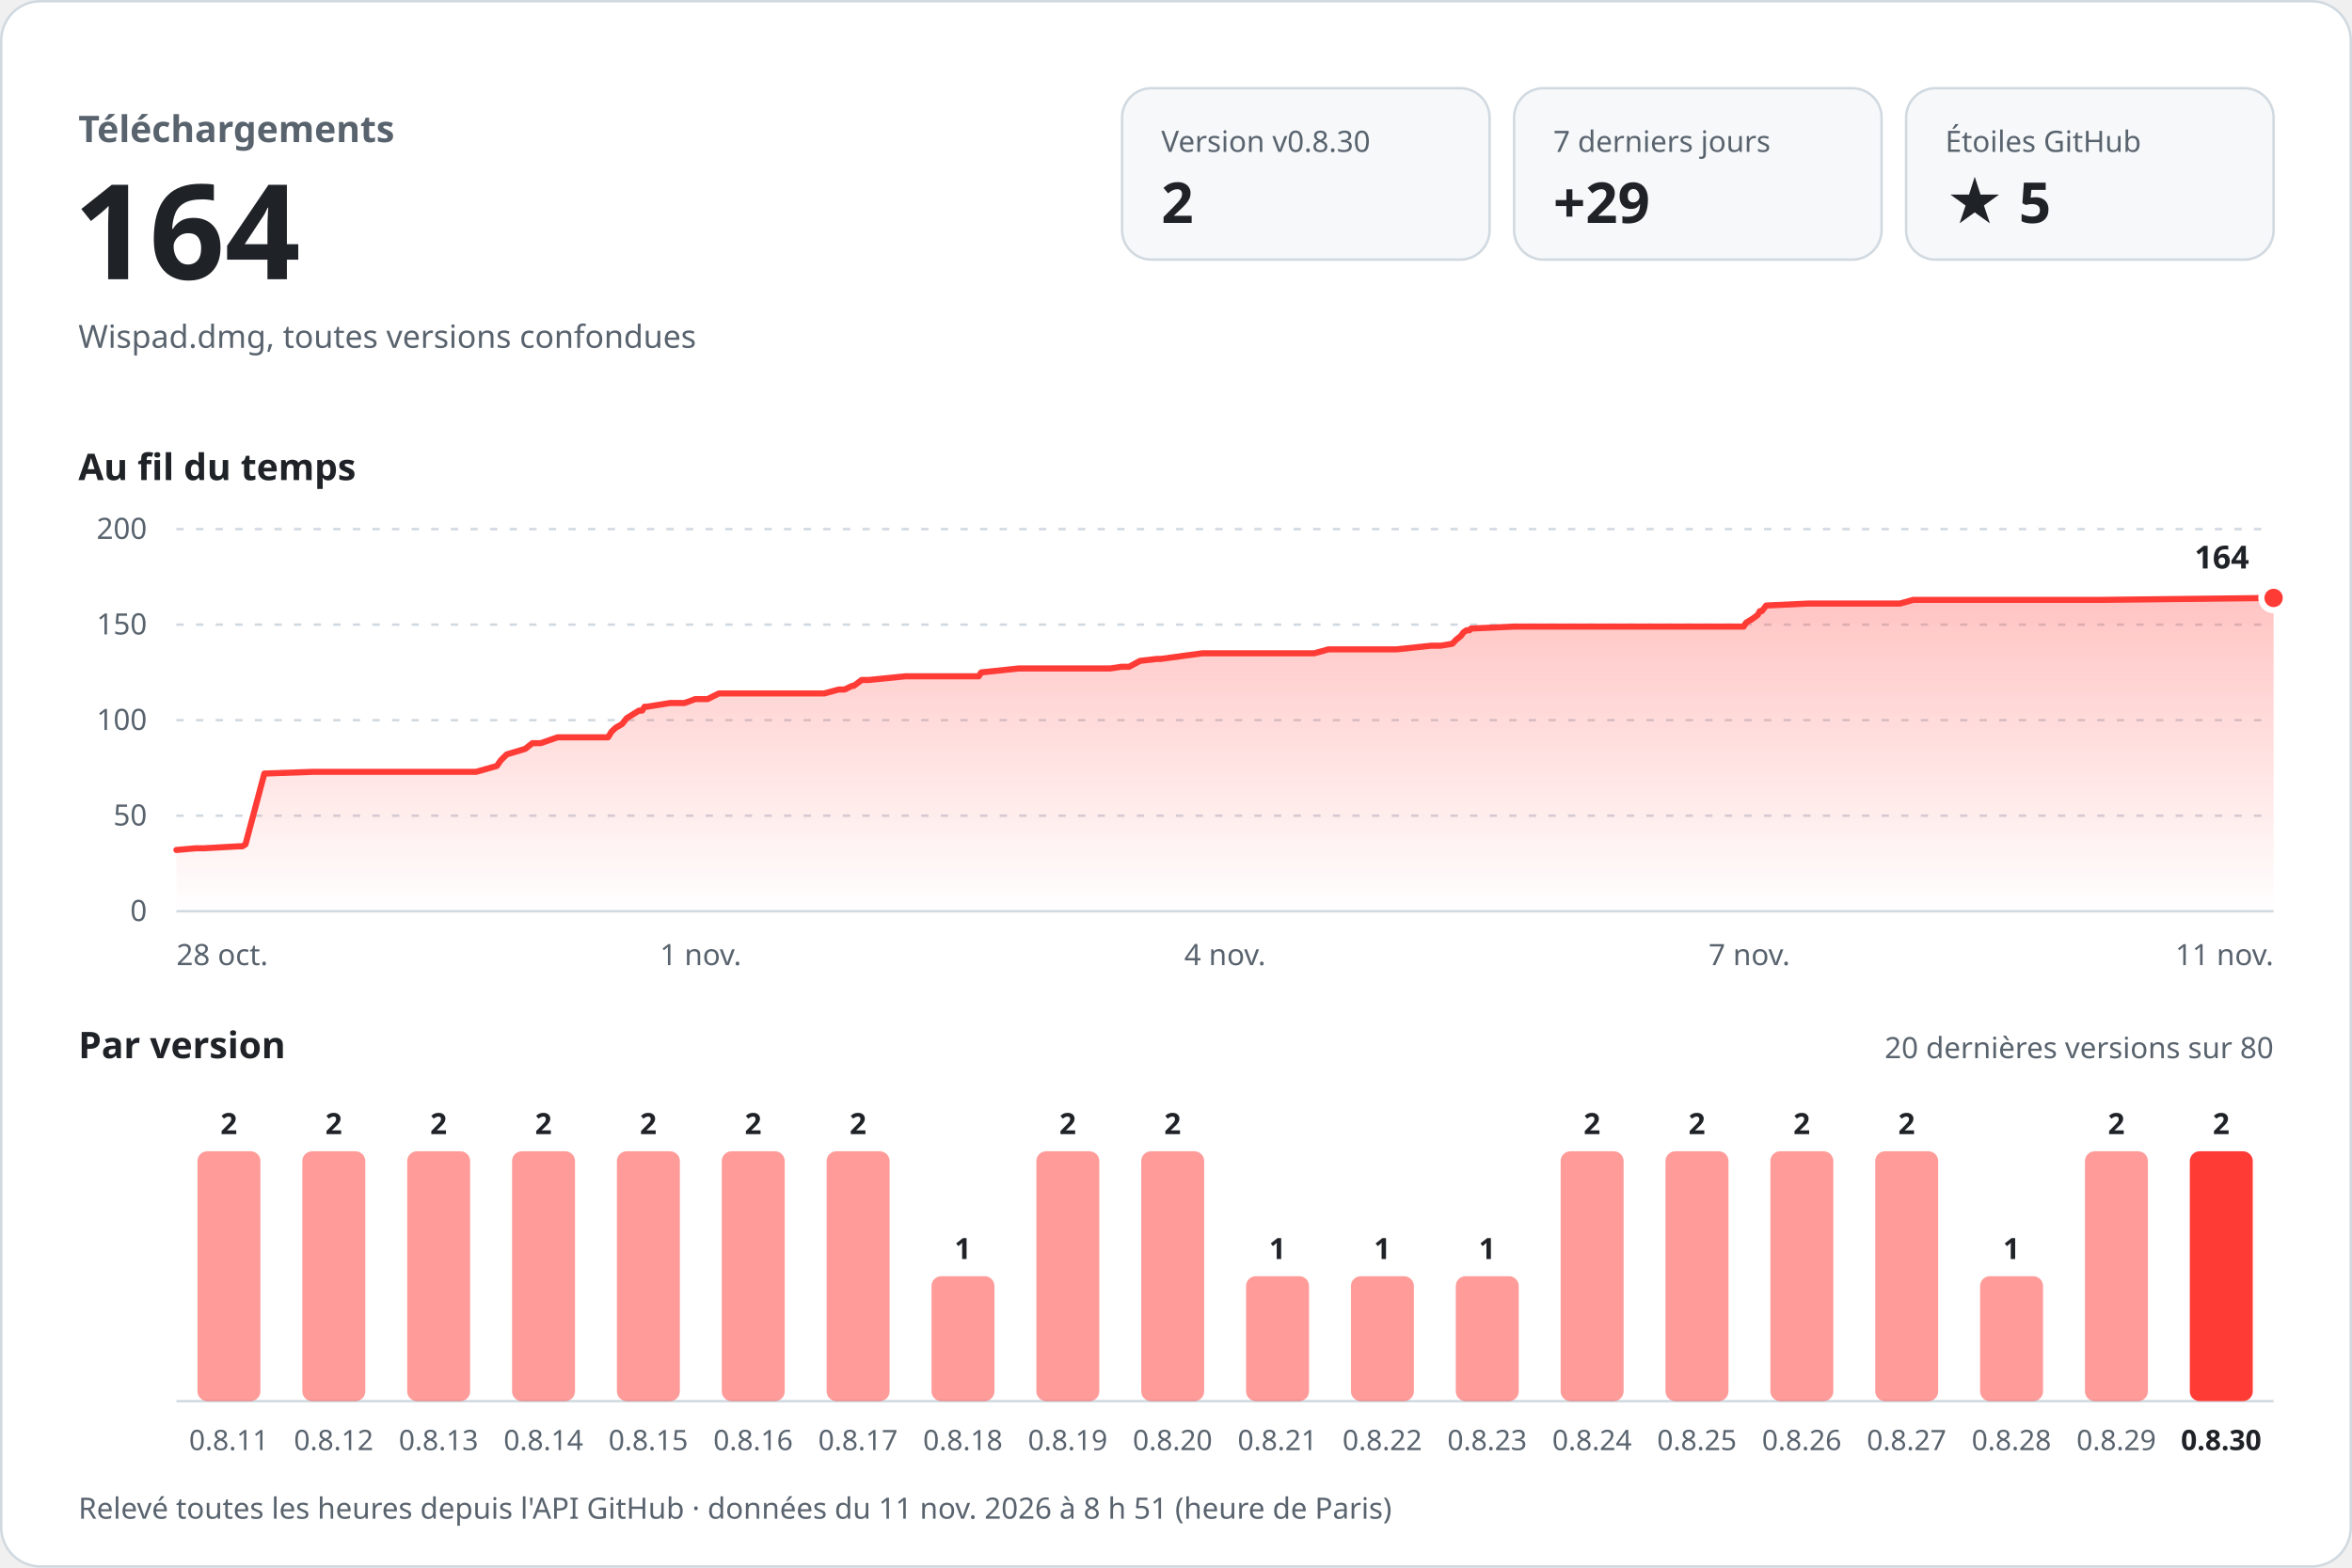
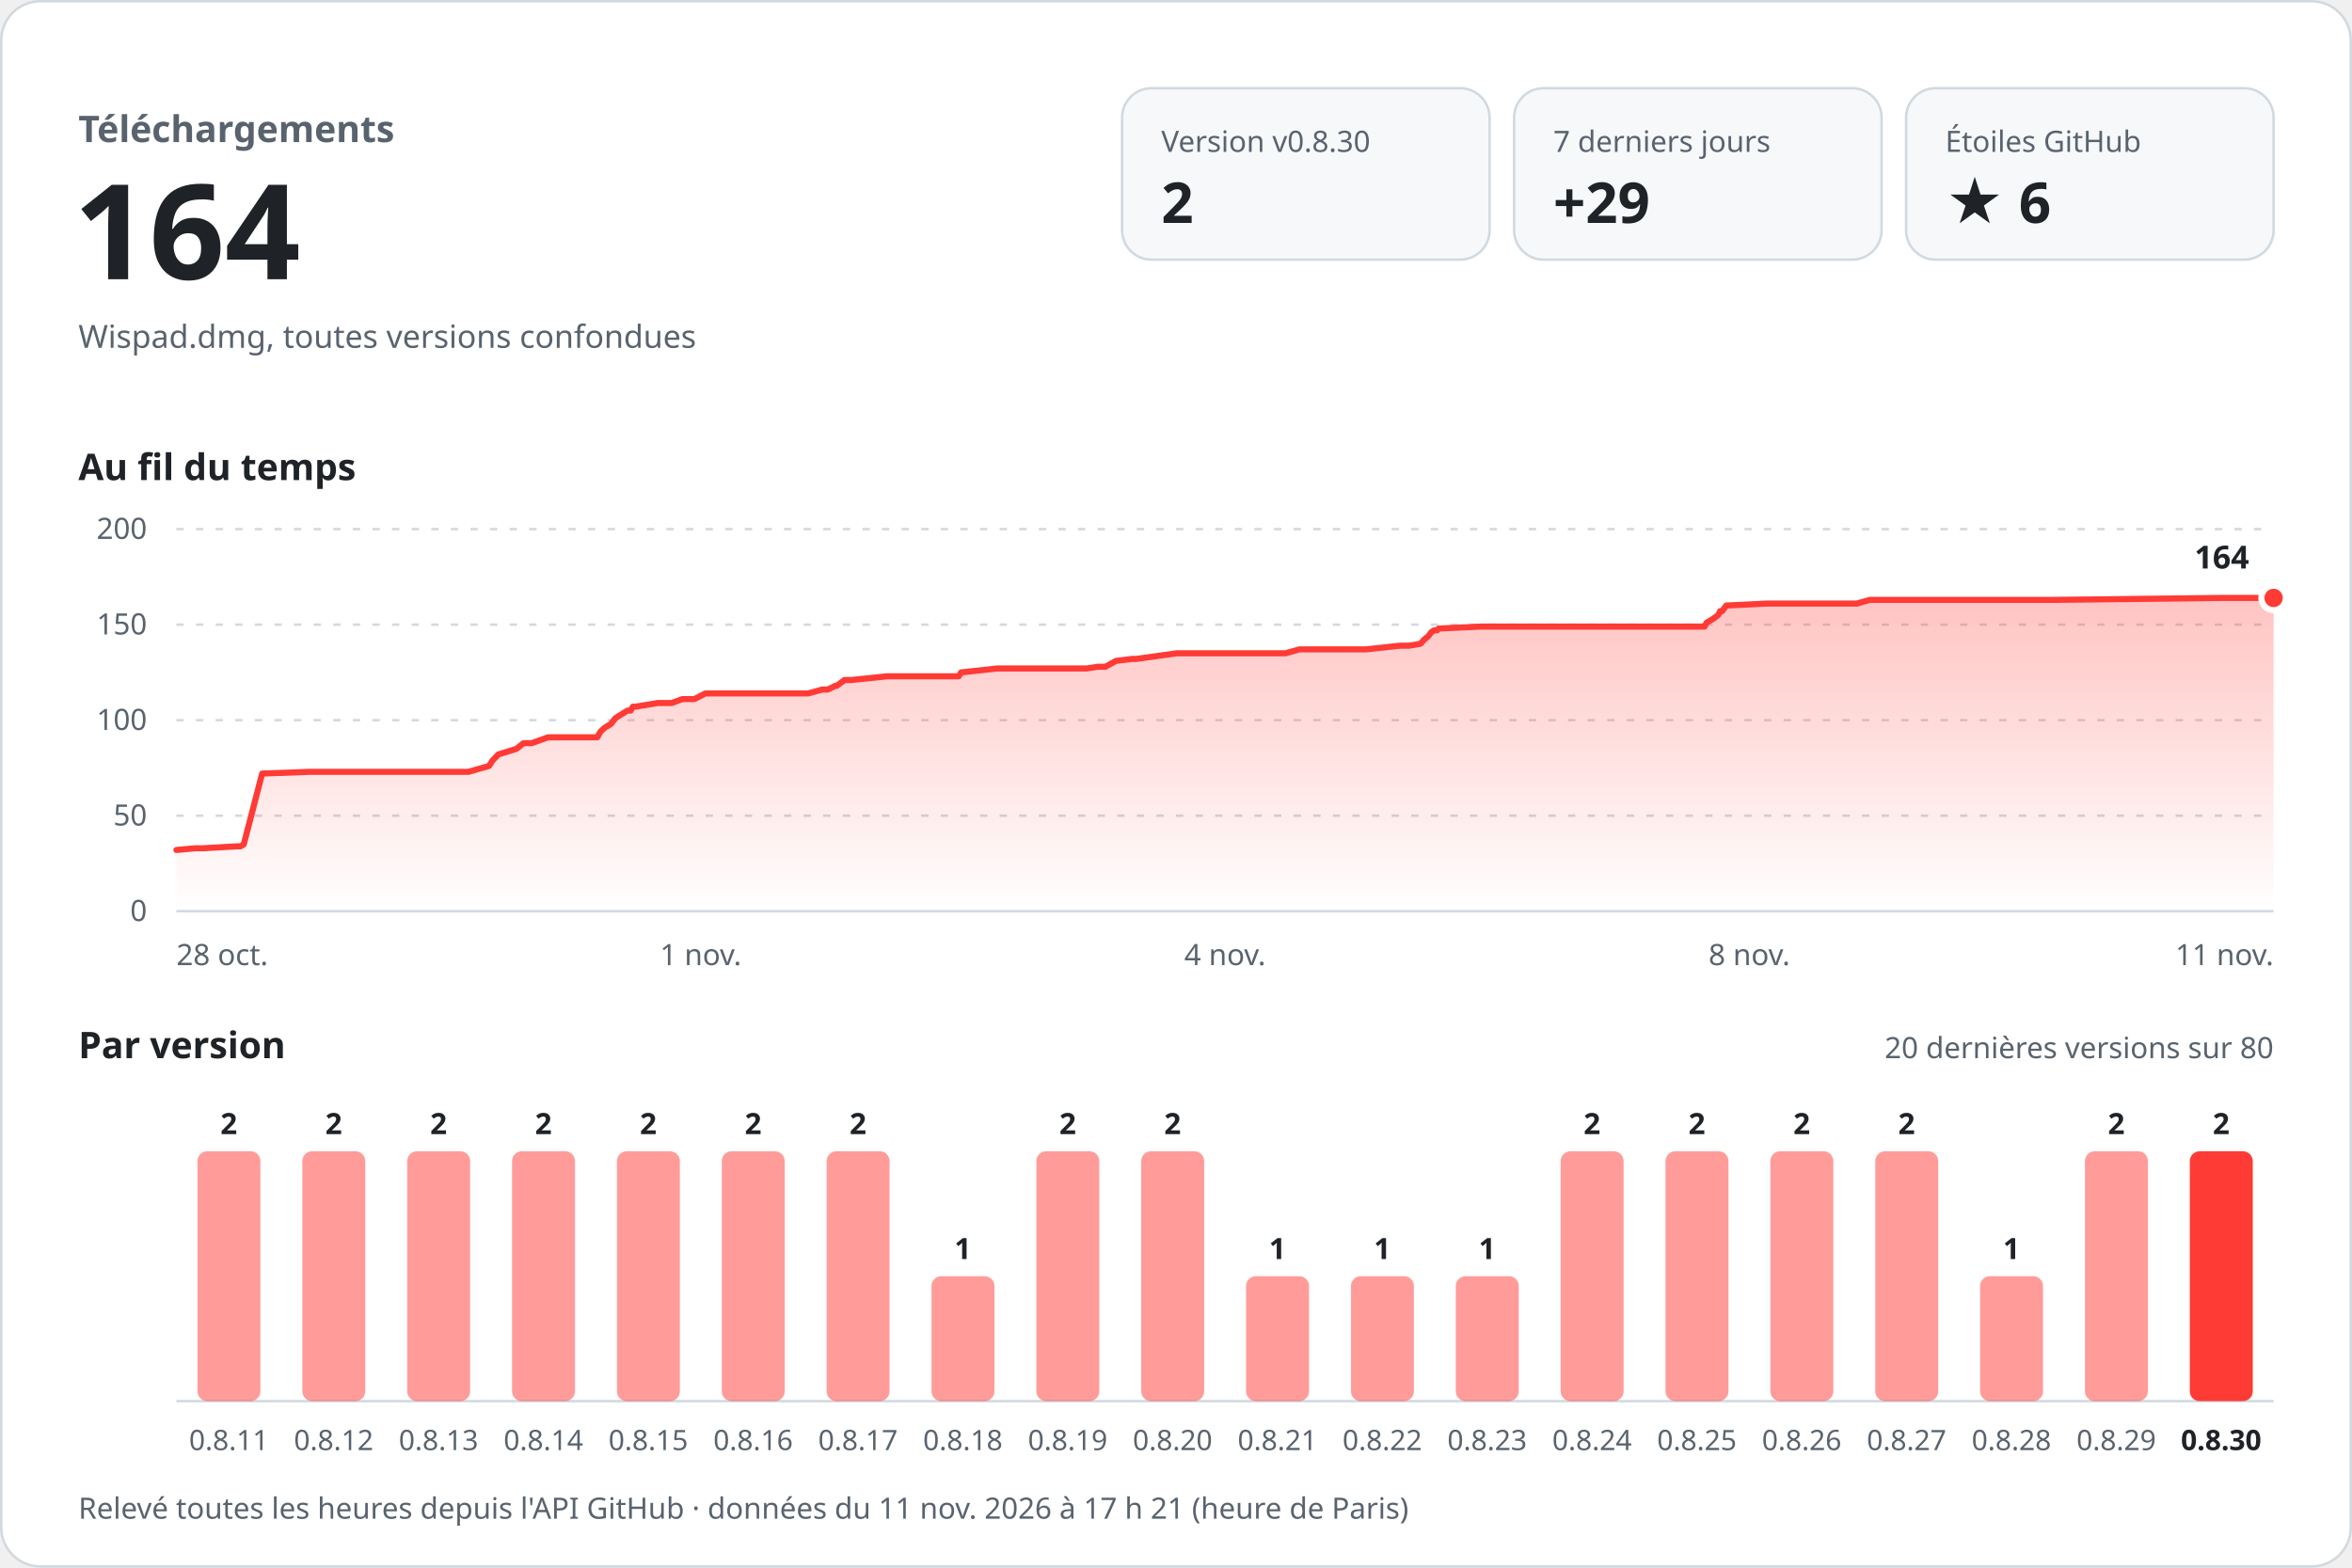
<svg xmlns="http://www.w3.org/2000/svg" width="960" height="640" viewBox="0 0 960 640" role="img" aria-labelledby="titre desc" font-family="-apple-system, BlinkMacSystemFont, 'Segoe UI', 'Noto Sans', Helvetica, Arial, sans-serif" style="font-variant-numeric: tabular-nums">
  <defs>
    <linearGradient id="aire" x1="0" y1="0" x2="0" y2="1">
      <stop offset="0" stop-color="#ff3b36" stop-opacity="0.30" />
      <stop offset="1" stop-color="#ff3b36" stop-opacity="0" />
    </linearGradient>
  </defs>
  <rect x="0.5" y="0.5" width="959" height="639" rx="16" fill="#ffffff" stroke="#d1d9e0" />
  <text x="32.0" y="58.0" font-size="15" font-weight="600" fill="#59636e" text-anchor="start">Téléchargements</text>
  <text x="30.0" y="114.0" font-size="54" font-weight="700" fill="#1f2328" text-anchor="start">164</text>
  <text x="32.0" y="142.0" font-size="13" font-weight="400" fill="#59636e" text-anchor="start">Wispad.dmg, toutes versions confondues</text>
  <rect x="458" y="36" width="150" height="70" rx="12" fill="#f6f8fa" stroke="#d1d9e0" />
  <text x="474.0" y="62.0" font-size="12" font-weight="500" fill="#59636e" text-anchor="start">Version v0.8.30</text>
  <text x="474.0" y="91.0" font-size="23" font-weight="700" fill="#1f2328" text-anchor="start">2</text>
  <rect x="618" y="36" width="150" height="70" rx="12" fill="#f6f8fa" stroke="#d1d9e0" />
  <text x="634.0" y="62.0" font-size="12" font-weight="500" fill="#59636e" text-anchor="start">7 derniers jours</text>
  <text x="634.0" y="91.0" font-size="23" font-weight="700" fill="#1f2328" text-anchor="start">+29</text>
  <rect x="778" y="36" width="150" height="70" rx="12" fill="#f6f8fa" stroke="#d1d9e0" />
  <text x="794.0" y="62.0" font-size="12" font-weight="500" fill="#59636e" text-anchor="start">Étoiles GitHub</text>
-   <text x="794.0" y="91.0" font-size="23" font-weight="700" fill="#1f2328" text-anchor="start">★ 5</text>
+   <text x="794.0" y="91.0" font-size="23" font-weight="700" fill="#1f2328" text-anchor="start">★ 6</text>
  <text x="32.0" y="196.0" font-size="15" font-weight="600" fill="#1f2328" text-anchor="start">Au fil du temps</text>
  <line x1="72" y1="372.0" x2="928" y2="372.0" stroke="#d1d9e0" />
  <text x="60.0" y="376.0" font-size="12" font-weight="400" fill="#59636e" text-anchor="end">0</text>
  <line x1="72" y1="333.0" x2="928" y2="333.0" stroke="#d1d9e0" stroke-dasharray="3 5" />
  <text x="60.0" y="337.0" font-size="12" font-weight="400" fill="#59636e" text-anchor="end">50</text>
  <line x1="72" y1="294.0" x2="928" y2="294.0" stroke="#d1d9e0" stroke-dasharray="3 5" />
  <text x="60.0" y="298.0" font-size="12" font-weight="400" fill="#59636e" text-anchor="end">100</text>
  <line x1="72" y1="255.0" x2="928" y2="255.0" stroke="#d1d9e0" stroke-dasharray="3 5" />
  <text x="60.0" y="259.0" font-size="12" font-weight="400" fill="#59636e" text-anchor="end">150</text>
  <line x1="72" y1="216.0" x2="928" y2="216.0" stroke="#d1d9e0" stroke-dasharray="3 5" />
  <text x="60.0" y="220.0" font-size="12" font-weight="400" fill="#59636e" text-anchor="end">200</text>
-   <path d="M72.0,347.0 L80.0,346.3 L83.2,346.3 L97.5,345.5 L98.9,345.5 L100.2,344.7 L107.9,315.8 L127.6,315.1 L145.2,315.1 L194.3,315.1 L202.8,312.7 L204.4,310.4 L206.8,308.0 L214.4,305.7 L217.3,303.4 L220.7,303.4 L227.6,301.0 L248.2,301.0 L249.6,298.7 L251.3,297.1 L253.9,295.6 L255.8,293.2 L257.1,292.4 L260.8,290.1 L262.1,290.1 L263.1,288.5 L264.2,288.5 L273.5,287.0 L279.4,287.0 L283.8,285.4 L288.8,285.4 L293.4,283.1 L336.4,283.1 L342.3,281.5 L344.7,281.5 L347.8,280.0 L348.5,280.0 L351.7,277.6 L354.6,277.6 L369.5,276.1 L399.5,276.1 L400.5,274.5 L415.8,272.9 L453.1,272.9 L457.8,272.2 L460.9,272.2 L465.3,269.8 L472.2,269.0 L473.8,269.0 L490.8,266.7 L536.4,266.7 L542.2,265.1 L570.0,265.1 L584.2,263.6 L588.1,263.6 L592.8,262.8 L594.3,261.2 L596.2,259.7 L597.4,258.1 L598.6,257.3 L599.8,257.3 L600.4,256.6 L618.2,255.8 L682.7,255.8 L711.7,255.8 L712.7,254.2 L715.2,252.7 L717.4,251.1 L718.3,249.5 L719.1,249.5 L720.9,247.2 L738.0,246.4 L775.5,246.4 L780.9,244.9 L857.8,244.9 L928.0,244.1 L928.0,372 L72.0,372 Z" fill="url(#aire)" />
-   <path d="M72.0,347.0 L80.0,346.3 L83.2,346.3 L97.5,345.5 L98.9,345.5 L100.2,344.7 L107.9,315.8 L127.6,315.1 L145.2,315.1 L194.3,315.1 L202.8,312.7 L204.4,310.4 L206.8,308.0 L214.4,305.7 L217.3,303.4 L220.7,303.4 L227.6,301.0 L248.2,301.0 L249.6,298.7 L251.3,297.1 L253.9,295.6 L255.8,293.2 L257.1,292.4 L260.8,290.1 L262.1,290.1 L263.1,288.5 L264.2,288.5 L273.5,287.0 L279.4,287.0 L283.8,285.4 L288.8,285.4 L293.4,283.1 L336.4,283.1 L342.3,281.5 L344.7,281.5 L347.8,280.0 L348.5,280.0 L351.7,277.6 L354.6,277.6 L369.5,276.1 L399.5,276.1 L400.5,274.5 L415.8,272.9 L453.1,272.9 L457.8,272.2 L460.9,272.2 L465.3,269.8 L472.2,269.0 L473.8,269.0 L490.8,266.7 L536.4,266.7 L542.2,265.1 L570.0,265.1 L584.2,263.6 L588.1,263.6 L592.8,262.8 L594.3,261.2 L596.2,259.7 L597.4,258.1 L598.6,257.3 L599.8,257.3 L600.4,256.6 L618.2,255.8 L682.7,255.8 L711.7,255.8 L712.7,254.2 L715.2,252.7 L717.4,251.1 L718.3,249.5 L719.1,249.5 L720.9,247.2 L738.0,246.4 L775.5,246.4 L780.9,244.9 L857.8,244.9 L928.0,244.1" fill="none" stroke="#ff3b36" stroke-width="2.5" stroke-linejoin="round" stroke-linecap="round" />
+   <path d="M72.0,347.0 L79.8,346.3 L82.9,346.3 L96.9,345.5 L98.2,345.5 L99.5,344.7 L107.0,315.8 L126.2,315.1 L143.3,315.1 L191.2,315.1 L199.6,312.7 L201.1,310.4 L203.4,308.0 L210.8,305.7 L213.7,303.4 L217.0,303.4 L223.7,301.0 L243.8,301.0 L245.1,298.7 L246.8,297.1 L249.3,295.6 L251.2,293.2 L252.4,292.4 L256.1,290.1 L257.4,290.1 L258.3,288.5 L259.4,288.5 L268.5,287.0 L274.2,287.0 L278.5,285.4 L283.4,285.4 L287.9,283.1 L329.8,283.1 L335.6,281.5 L337.9,281.5 L340.9,280.0 L341.5,280.0 L344.7,277.6 L347.6,277.6 L362.0,276.1 L391.3,276.1 L392.3,274.5 L407.1,272.9 L443.5,272.9 L448.1,272.2 L451.2,272.2 L455.5,269.8 L462.1,269.0 L463.8,269.0 L480.3,266.7 L524.7,266.7 L530.4,265.1 L557.5,265.1 L571.4,263.6 L575.2,263.6 L579.8,262.8 L581.2,261.2 L583.0,259.7 L584.2,258.1 L585.4,257.3 L586.6,257.3 L587.2,256.6 L604.5,255.8 L667.4,255.8 L695.7,255.8 L696.6,254.2 L699.1,252.7 L701.3,251.1 L702.1,249.5 L702.9,249.5 L704.6,247.2 L721.3,246.4 L757.9,246.4 L763.2,244.9 L838.1,244.9 L906.6,244.1 L928.0,244.1 L928.0,372 L72.0,372 Z" fill="url(#aire)" />
+   <path d="M72.0,347.0 L79.8,346.3 L82.9,346.3 L96.9,345.5 L98.2,345.5 L99.5,344.7 L107.0,315.8 L126.2,315.1 L143.3,315.1 L191.2,315.1 L199.6,312.7 L201.1,310.4 L203.4,308.0 L210.8,305.7 L213.7,303.4 L217.0,303.4 L223.7,301.0 L243.8,301.0 L245.1,298.7 L246.8,297.1 L249.3,295.6 L251.2,293.2 L252.4,292.4 L256.1,290.1 L257.4,290.1 L258.3,288.5 L259.4,288.5 L268.5,287.0 L274.2,287.0 L278.5,285.4 L283.4,285.4 L287.9,283.1 L329.8,283.1 L335.6,281.5 L337.9,281.5 L340.9,280.0 L341.5,280.0 L344.7,277.6 L347.6,277.6 L362.0,276.1 L391.3,276.1 L392.3,274.5 L407.1,272.9 L443.5,272.9 L448.1,272.2 L451.2,272.2 L455.5,269.8 L462.1,269.0 L463.8,269.0 L480.3,266.7 L524.7,266.7 L530.4,265.1 L557.5,265.1 L571.4,263.6 L575.2,263.6 L579.8,262.8 L581.2,261.2 L583.0,259.7 L584.2,258.1 L585.4,257.3 L586.6,257.3 L587.2,256.6 L604.5,255.8 L667.4,255.8 L695.7,255.8 L696.6,254.2 L699.1,252.7 L701.3,251.1 L702.1,249.5 L702.9,249.5 L704.6,247.2 L721.3,246.4 L757.9,246.4 L763.2,244.9 L838.1,244.9 L906.6,244.1 L928.0,244.1" fill="none" stroke="#ff3b36" stroke-width="2.5" stroke-linejoin="round" stroke-linecap="round" />
  <circle cx="928.0" cy="244.1" r="5" fill="#ff3b36" stroke="#ffffff" stroke-width="2.5" />
  <text x="918.0" y="232.1" font-size="13" font-weight="700" fill="#1f2328" text-anchor="end" stroke="#ffffff" stroke-width="8" stroke-linejoin="round" paint-order="stroke">164</text>
  <text x="72.0" y="394.0" font-size="12" font-weight="400" fill="#59636e" text-anchor="start">28 oct.</text>
  <text x="286.0" y="394.0" font-size="12" font-weight="400" fill="#59636e" text-anchor="middle">1 nov.</text>
  <text x="500.0" y="394.0" font-size="12" font-weight="400" fill="#59636e" text-anchor="middle">4 nov.</text>
-   <text x="714.0" y="394.0" font-size="12" font-weight="400" fill="#59636e" text-anchor="middle">7 nov.</text>
+   <text x="714.0" y="394.0" font-size="12" font-weight="400" fill="#59636e" text-anchor="middle">8 nov.</text>
  <text x="928.0" y="394.0" font-size="12" font-weight="400" fill="#59636e" text-anchor="end">11 nov.</text>
  <text x="32.0" y="432.0" font-size="15" font-weight="600" fill="#1f2328" text-anchor="start">Par version</text>
  <text x="928.0" y="432.0" font-size="12" font-weight="400" fill="#59636e" text-anchor="end">20 dernières versions sur 80</text>
  <line x1="72" y1="572" x2="928" y2="572" stroke="#d1d9e0" />
  <rect x="80.6" y="470.0" width="25.7" height="102.0" rx="4.0" fill="#ff3b36" fill-opacity="0.5" />
  <text x="93.4" y="463.0" font-size="12" font-weight="600" fill="#1f2328" text-anchor="middle">2</text>
  <text x="93.4" y="592.0" font-size="11.5" font-weight="400" fill="#59636e" text-anchor="middle">0.8.11</text>
  <rect x="123.4" y="470.0" width="25.7" height="102.0" rx="4.0" fill="#ff3b36" fill-opacity="0.5" />
  <text x="136.2" y="463.0" font-size="12" font-weight="600" fill="#1f2328" text-anchor="middle">2</text>
  <text x="136.2" y="592.0" font-size="11.5" font-weight="400" fill="#59636e" text-anchor="middle">0.8.12</text>
  <rect x="166.2" y="470.0" width="25.7" height="102.0" rx="4.0" fill="#ff3b36" fill-opacity="0.5" />
  <text x="179.0" y="463.0" font-size="12" font-weight="600" fill="#1f2328" text-anchor="middle">2</text>
  <text x="179.0" y="592.0" font-size="11.5" font-weight="400" fill="#59636e" text-anchor="middle">0.8.13</text>
  <rect x="209.0" y="470.0" width="25.7" height="102.0" rx="4.0" fill="#ff3b36" fill-opacity="0.5" />
  <text x="221.8" y="463.0" font-size="12" font-weight="600" fill="#1f2328" text-anchor="middle">2</text>
  <text x="221.8" y="592.0" font-size="11.5" font-weight="400" fill="#59636e" text-anchor="middle">0.8.14</text>
  <rect x="251.8" y="470.0" width="25.7" height="102.0" rx="4.0" fill="#ff3b36" fill-opacity="0.5" />
  <text x="264.6" y="463.0" font-size="12" font-weight="600" fill="#1f2328" text-anchor="middle">2</text>
  <text x="264.6" y="592.0" font-size="11.5" font-weight="400" fill="#59636e" text-anchor="middle">0.8.15</text>
  <rect x="294.6" y="470.0" width="25.7" height="102.0" rx="4.0" fill="#ff3b36" fill-opacity="0.5" />
  <text x="307.4" y="463.0" font-size="12" font-weight="600" fill="#1f2328" text-anchor="middle">2</text>
  <text x="307.4" y="592.0" font-size="11.5" font-weight="400" fill="#59636e" text-anchor="middle">0.8.16</text>
  <rect x="337.4" y="470.0" width="25.7" height="102.0" rx="4.0" fill="#ff3b36" fill-opacity="0.5" />
  <text x="350.2" y="463.0" font-size="12" font-weight="600" fill="#1f2328" text-anchor="middle">2</text>
  <text x="350.2" y="592.0" font-size="11.5" font-weight="400" fill="#59636e" text-anchor="middle">0.8.17</text>
  <rect x="380.2" y="521.0" width="25.7" height="51.0" rx="4.0" fill="#ff3b36" fill-opacity="0.5" />
  <text x="393.0" y="514.0" font-size="12" font-weight="600" fill="#1f2328" text-anchor="middle">1</text>
  <text x="393.0" y="592.0" font-size="11.5" font-weight="400" fill="#59636e" text-anchor="middle">0.8.18</text>
  <rect x="423.0" y="470.0" width="25.7" height="102.0" rx="4.0" fill="#ff3b36" fill-opacity="0.5" />
  <text x="435.8" y="463.0" font-size="12" font-weight="600" fill="#1f2328" text-anchor="middle">2</text>
  <text x="435.8" y="592.0" font-size="11.5" font-weight="400" fill="#59636e" text-anchor="middle">0.8.19</text>
  <rect x="465.8" y="470.0" width="25.7" height="102.0" rx="4.0" fill="#ff3b36" fill-opacity="0.5" />
  <text x="478.6" y="463.0" font-size="12" font-weight="600" fill="#1f2328" text-anchor="middle">2</text>
  <text x="478.6" y="592.0" font-size="11.5" font-weight="400" fill="#59636e" text-anchor="middle">0.8.20</text>
  <rect x="508.6" y="521.0" width="25.7" height="51.0" rx="4.0" fill="#ff3b36" fill-opacity="0.5" />
  <text x="521.4" y="514.0" font-size="12" font-weight="600" fill="#1f2328" text-anchor="middle">1</text>
  <text x="521.4" y="592.0" font-size="11.5" font-weight="400" fill="#59636e" text-anchor="middle">0.8.21</text>
  <rect x="551.4" y="521.0" width="25.7" height="51.0" rx="4.0" fill="#ff3b36" fill-opacity="0.5" />
  <text x="564.2" y="514.0" font-size="12" font-weight="600" fill="#1f2328" text-anchor="middle">1</text>
  <text x="564.2" y="592.0" font-size="11.5" font-weight="400" fill="#59636e" text-anchor="middle">0.8.22</text>
  <rect x="594.2" y="521.0" width="25.7" height="51.0" rx="4.0" fill="#ff3b36" fill-opacity="0.5" />
  <text x="607.0" y="514.0" font-size="12" font-weight="600" fill="#1f2328" text-anchor="middle">1</text>
  <text x="607.0" y="592.0" font-size="11.5" font-weight="400" fill="#59636e" text-anchor="middle">0.8.23</text>
  <rect x="637.0" y="470.0" width="25.7" height="102.0" rx="4.0" fill="#ff3b36" fill-opacity="0.5" />
  <text x="649.8" y="463.0" font-size="12" font-weight="600" fill="#1f2328" text-anchor="middle">2</text>
  <text x="649.8" y="592.0" font-size="11.5" font-weight="400" fill="#59636e" text-anchor="middle">0.8.24</text>
  <rect x="679.8" y="470.0" width="25.7" height="102.0" rx="4.0" fill="#ff3b36" fill-opacity="0.5" />
  <text x="692.6" y="463.0" font-size="12" font-weight="600" fill="#1f2328" text-anchor="middle">2</text>
  <text x="692.6" y="592.0" font-size="11.5" font-weight="400" fill="#59636e" text-anchor="middle">0.8.25</text>
  <rect x="722.6" y="470.0" width="25.7" height="102.0" rx="4.0" fill="#ff3b36" fill-opacity="0.5" />
  <text x="735.4" y="463.0" font-size="12" font-weight="600" fill="#1f2328" text-anchor="middle">2</text>
  <text x="735.4" y="592.0" font-size="11.5" font-weight="400" fill="#59636e" text-anchor="middle">0.8.26</text>
  <rect x="765.4" y="470.0" width="25.7" height="102.0" rx="4.0" fill="#ff3b36" fill-opacity="0.5" />
  <text x="778.2" y="463.0" font-size="12" font-weight="600" fill="#1f2328" text-anchor="middle">2</text>
  <text x="778.2" y="592.0" font-size="11.5" font-weight="400" fill="#59636e" text-anchor="middle">0.8.27</text>
  <rect x="808.2" y="521.0" width="25.7" height="51.0" rx="4.0" fill="#ff3b36" fill-opacity="0.5" />
  <text x="821.0" y="514.0" font-size="12" font-weight="600" fill="#1f2328" text-anchor="middle">1</text>
  <text x="821.0" y="592.0" font-size="11.5" font-weight="400" fill="#59636e" text-anchor="middle">0.8.28</text>
  <rect x="851.0" y="470.0" width="25.7" height="102.0" rx="4.0" fill="#ff3b36" fill-opacity="0.5" />
  <text x="863.8" y="463.0" font-size="12" font-weight="600" fill="#1f2328" text-anchor="middle">2</text>
  <text x="863.8" y="592.0" font-size="11.5" font-weight="400" fill="#59636e" text-anchor="middle">0.8.29</text>
  <rect x="893.8" y="470.0" width="25.7" height="102.0" rx="4.0" fill="#ff3b36" fill-opacity="1" />
  <text x="906.6" y="463.0" font-size="12" font-weight="600" fill="#1f2328" text-anchor="middle">2</text>
  <text x="906.6" y="592.0" font-size="11.5" font-weight="600" fill="#1f2328" text-anchor="middle">0.8.30</text>
-   <text x="32.0" y="620.0" font-size="12" font-weight="400" fill="#59636e" text-anchor="start">Relevé toutes les heures depuis l'API GitHub · données du 11 nov. 2026 à 8 h 51 (heure de Paris)</text>
+   <text x="32.0" y="620.0" font-size="12" font-weight="400" fill="#59636e" text-anchor="start">Relevé toutes les heures depuis l'API GitHub · données du 11 nov. 2026 à 17 h 21 (heure de Paris)</text>
</svg>
